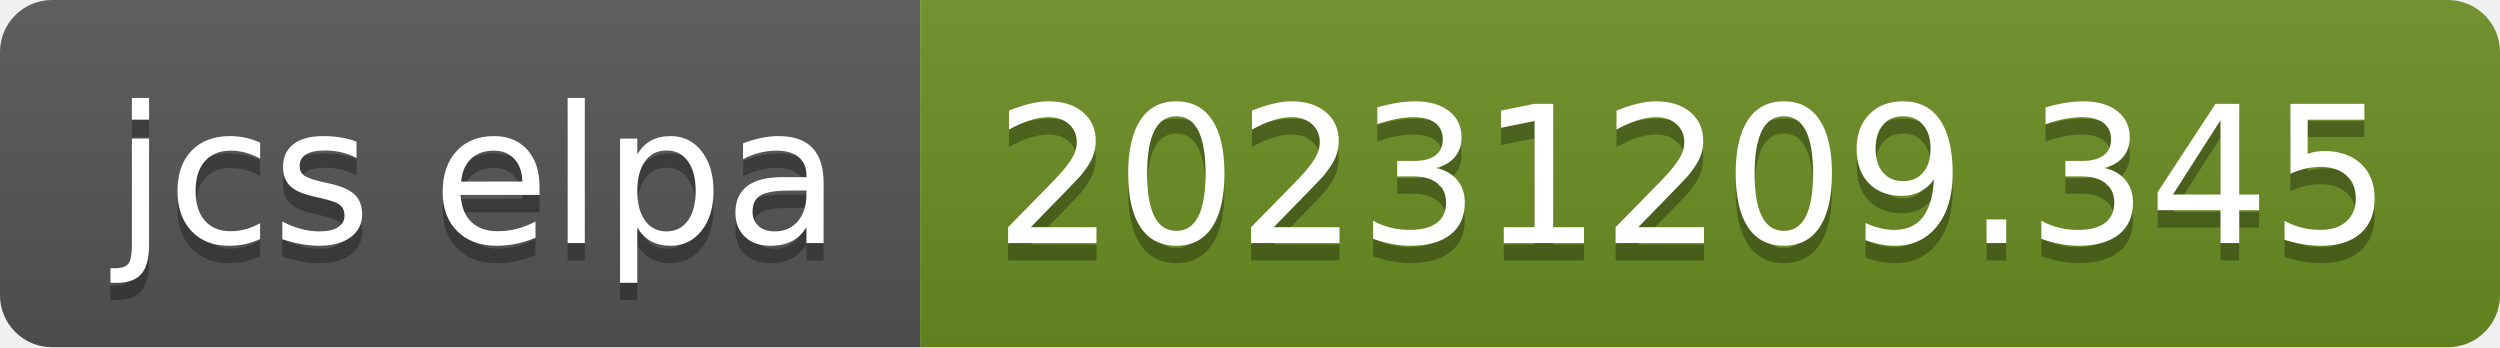
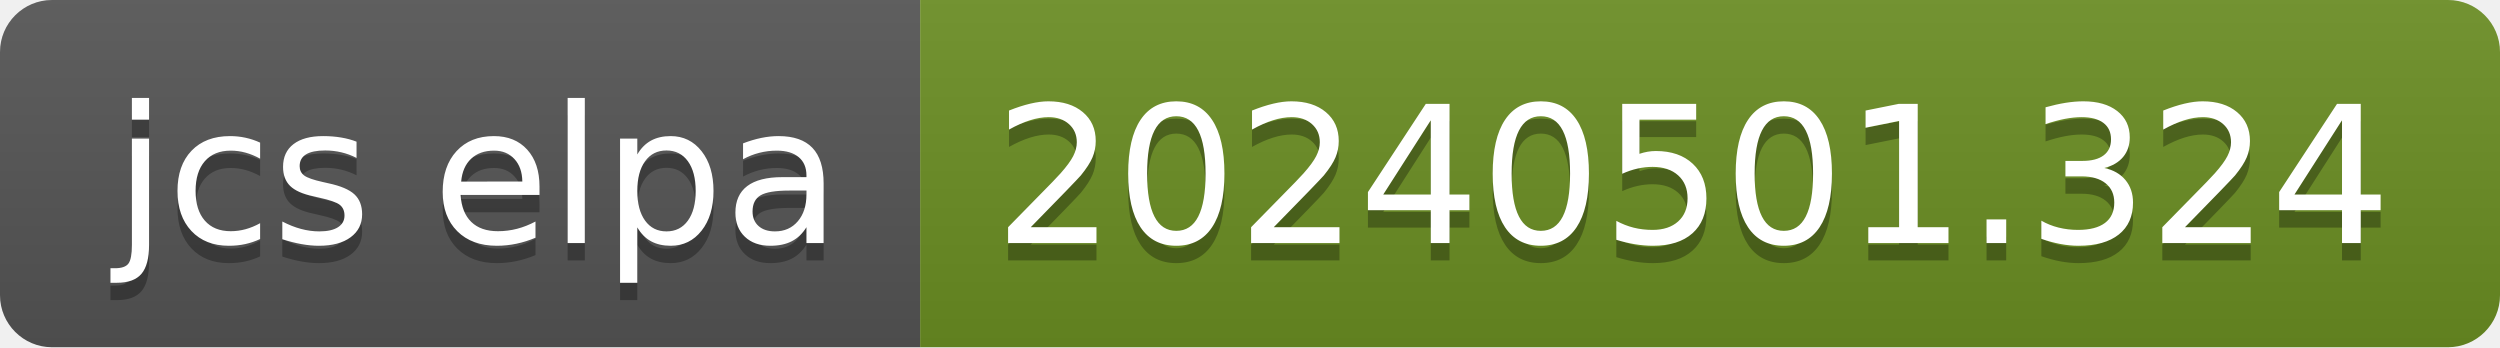
- <svg xmlns="http://www.w3.org/2000/svg" width="144" height="20" role="img" aria-label="jcs elpa: 20231209.345">
+ <svg xmlns="http://www.w3.org/2000/svg" width="144" height="20" role="img" aria-label="jcs elpa: 20240501.324">
  <linearGradient id="s" x2="0" y2="100%">
    <stop offset="0" stop-color="#bbb" stop-opacity=".1" />
    <stop offset="1" stop-opacity=".1" />
  </linearGradient>
  <clipPath id="r">
    <rect width="144" height="20" rx="3" fill="#fff" />
  </clipPath>
  <g clip-path="url(#r)">
    <rect width="53" height="20" fill="#555" />
    <rect x="53" width="91" height="20" fill="#6b8e23" />
    <rect width="144" height="20" fill="url(#s)" />
  </g>
  <g fill="#fff" text-anchor="middle" font-family="Verdana,Geneva,DejaVu Sans,sans-serif" text-rendering="geometricPrecision" font-size="110">
    <text aria-hidden="true" x="275" y="150" fill="#010101" fill-opacity=".3" transform="scale(.1)" textLength="430">jcs elpa</text>
    <text x="275" y="140" transform="scale(.1)" fill="#fff" textLength="430">jcs elpa</text>
-     <text aria-hidden="true" x="975" y="150" fill="#010101" fill-opacity=".3" transform="scale(.1)" textLength="810">20231209.345</text>
-     <text x="975" y="140" transform="scale(.1)" fill="#fff" textLength="810">20231209.345</text>
+     <text aria-hidden="true" x="975" y="150" fill="#010101" fill-opacity=".3" transform="scale(.1)" textLength="810">20240501.324</text>
+     <text x="975" y="140" transform="scale(.1)" fill="#fff" textLength="810">20240501.324</text>
  </g>
</svg>
